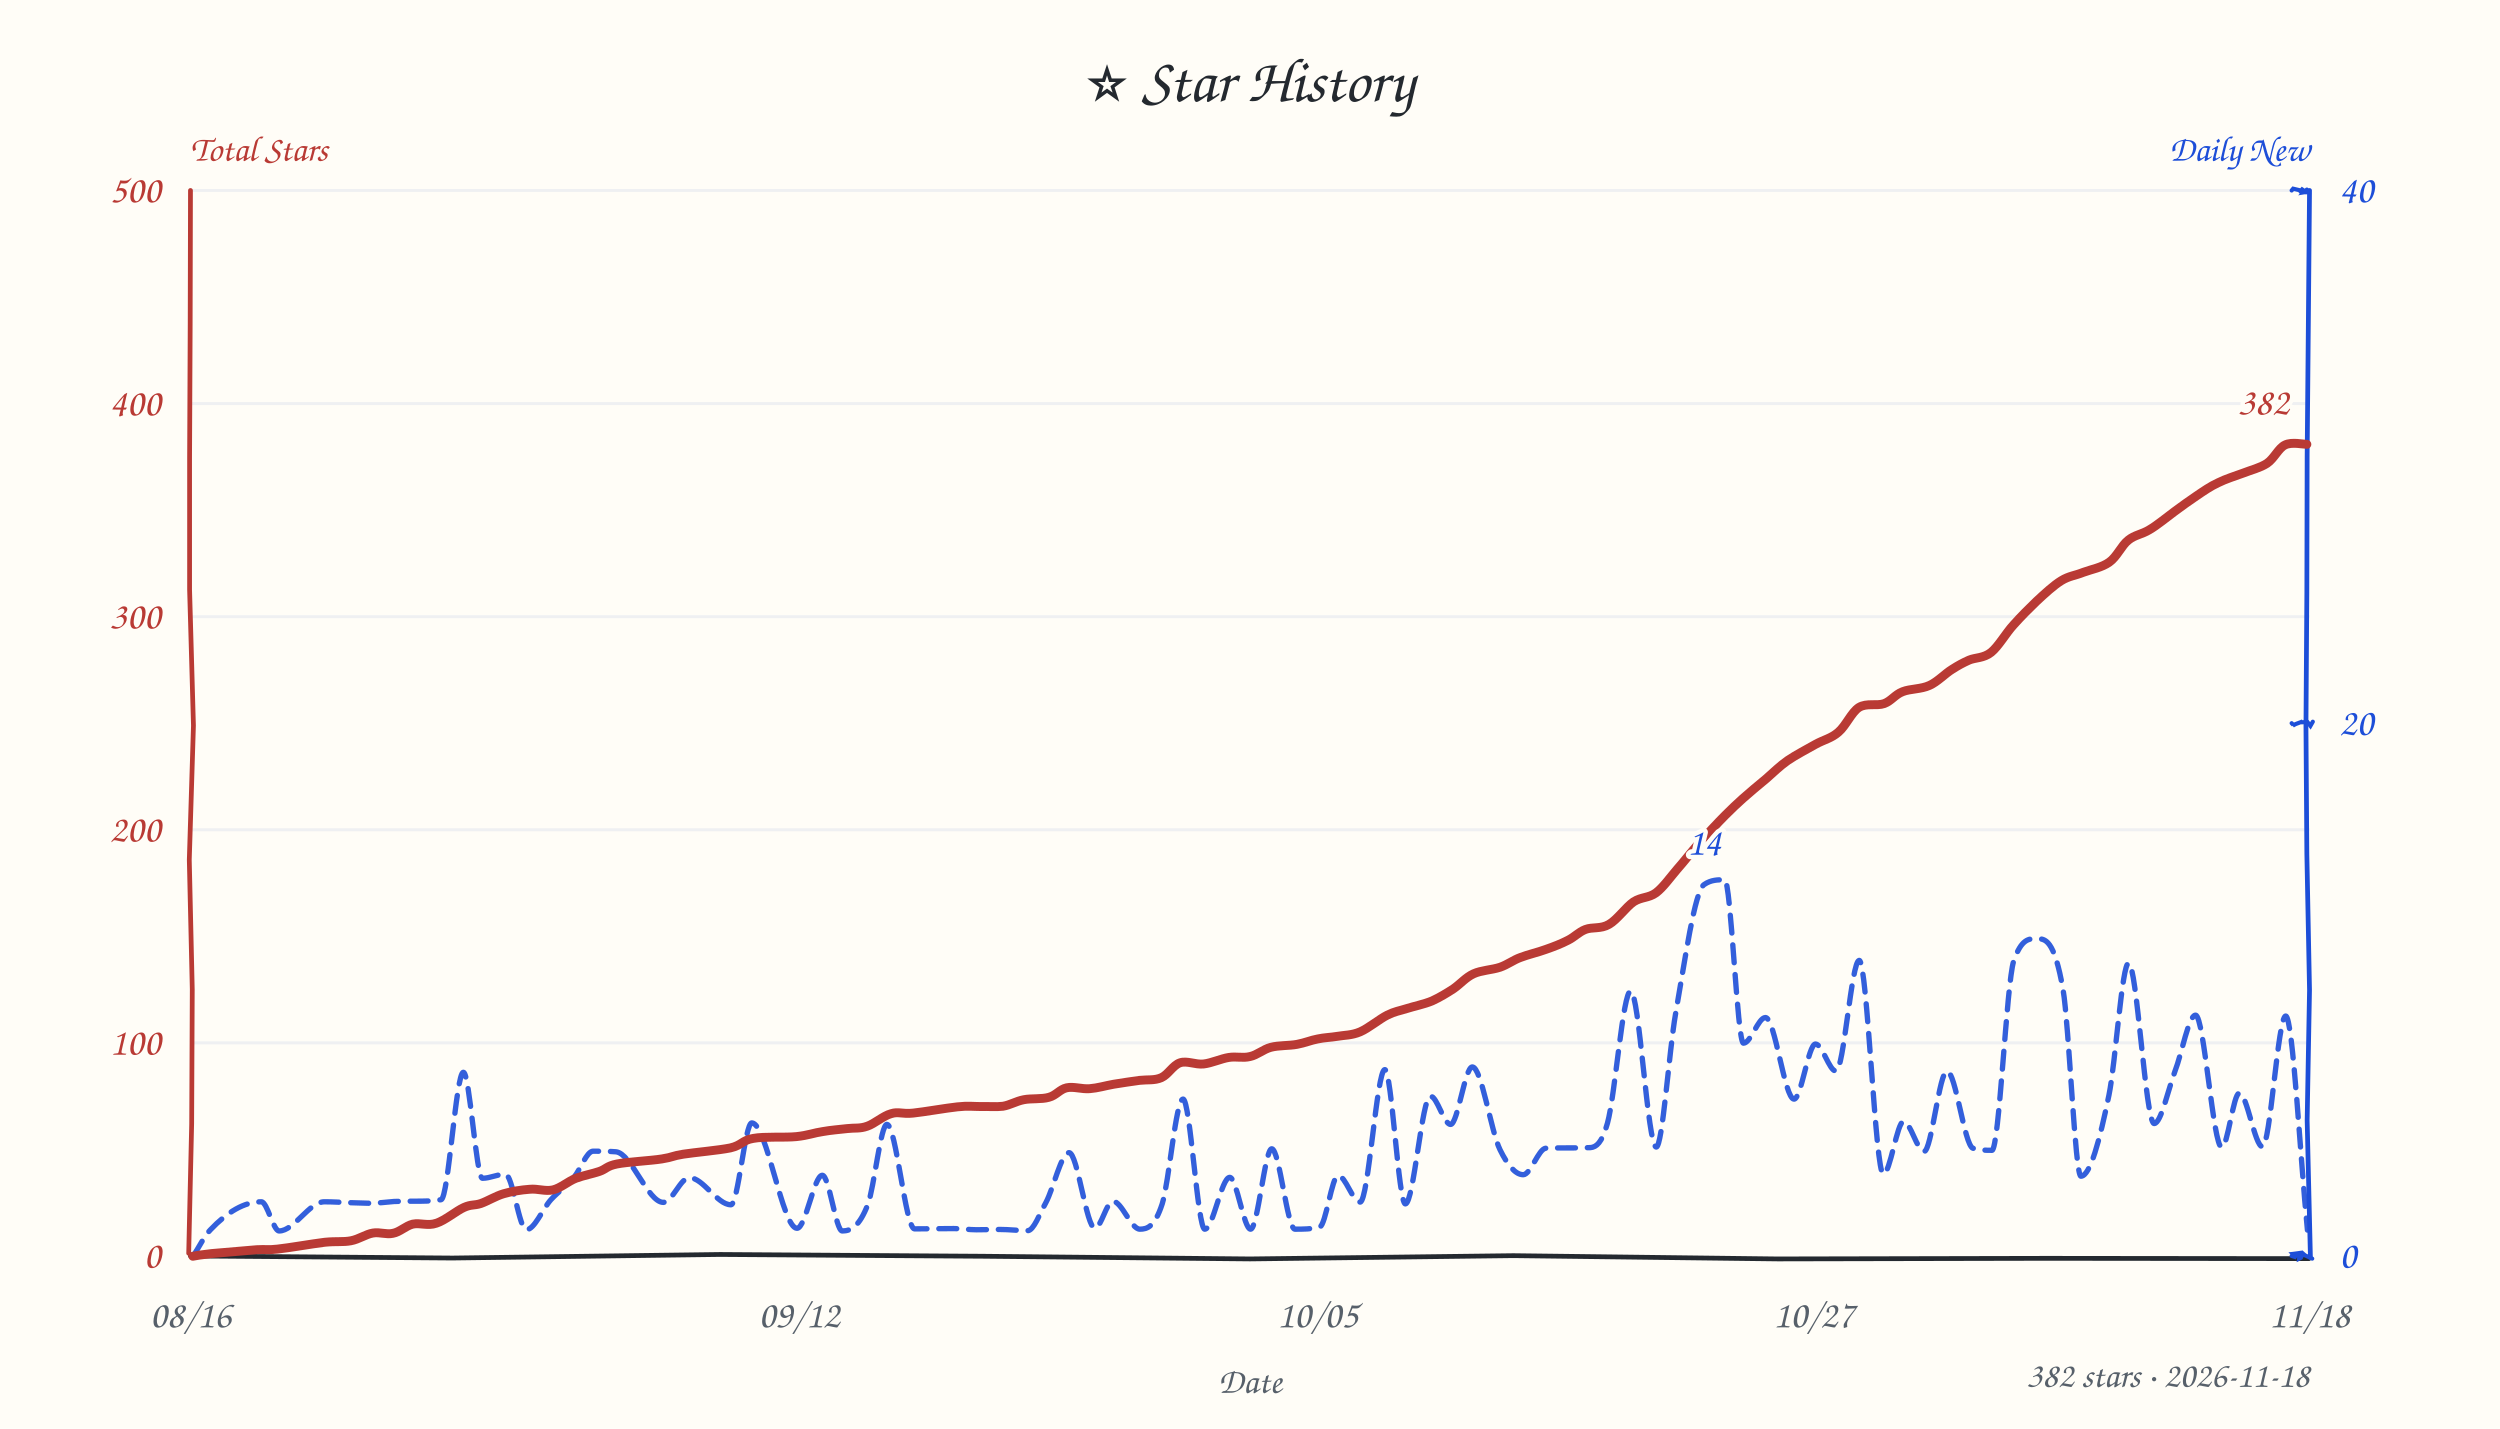
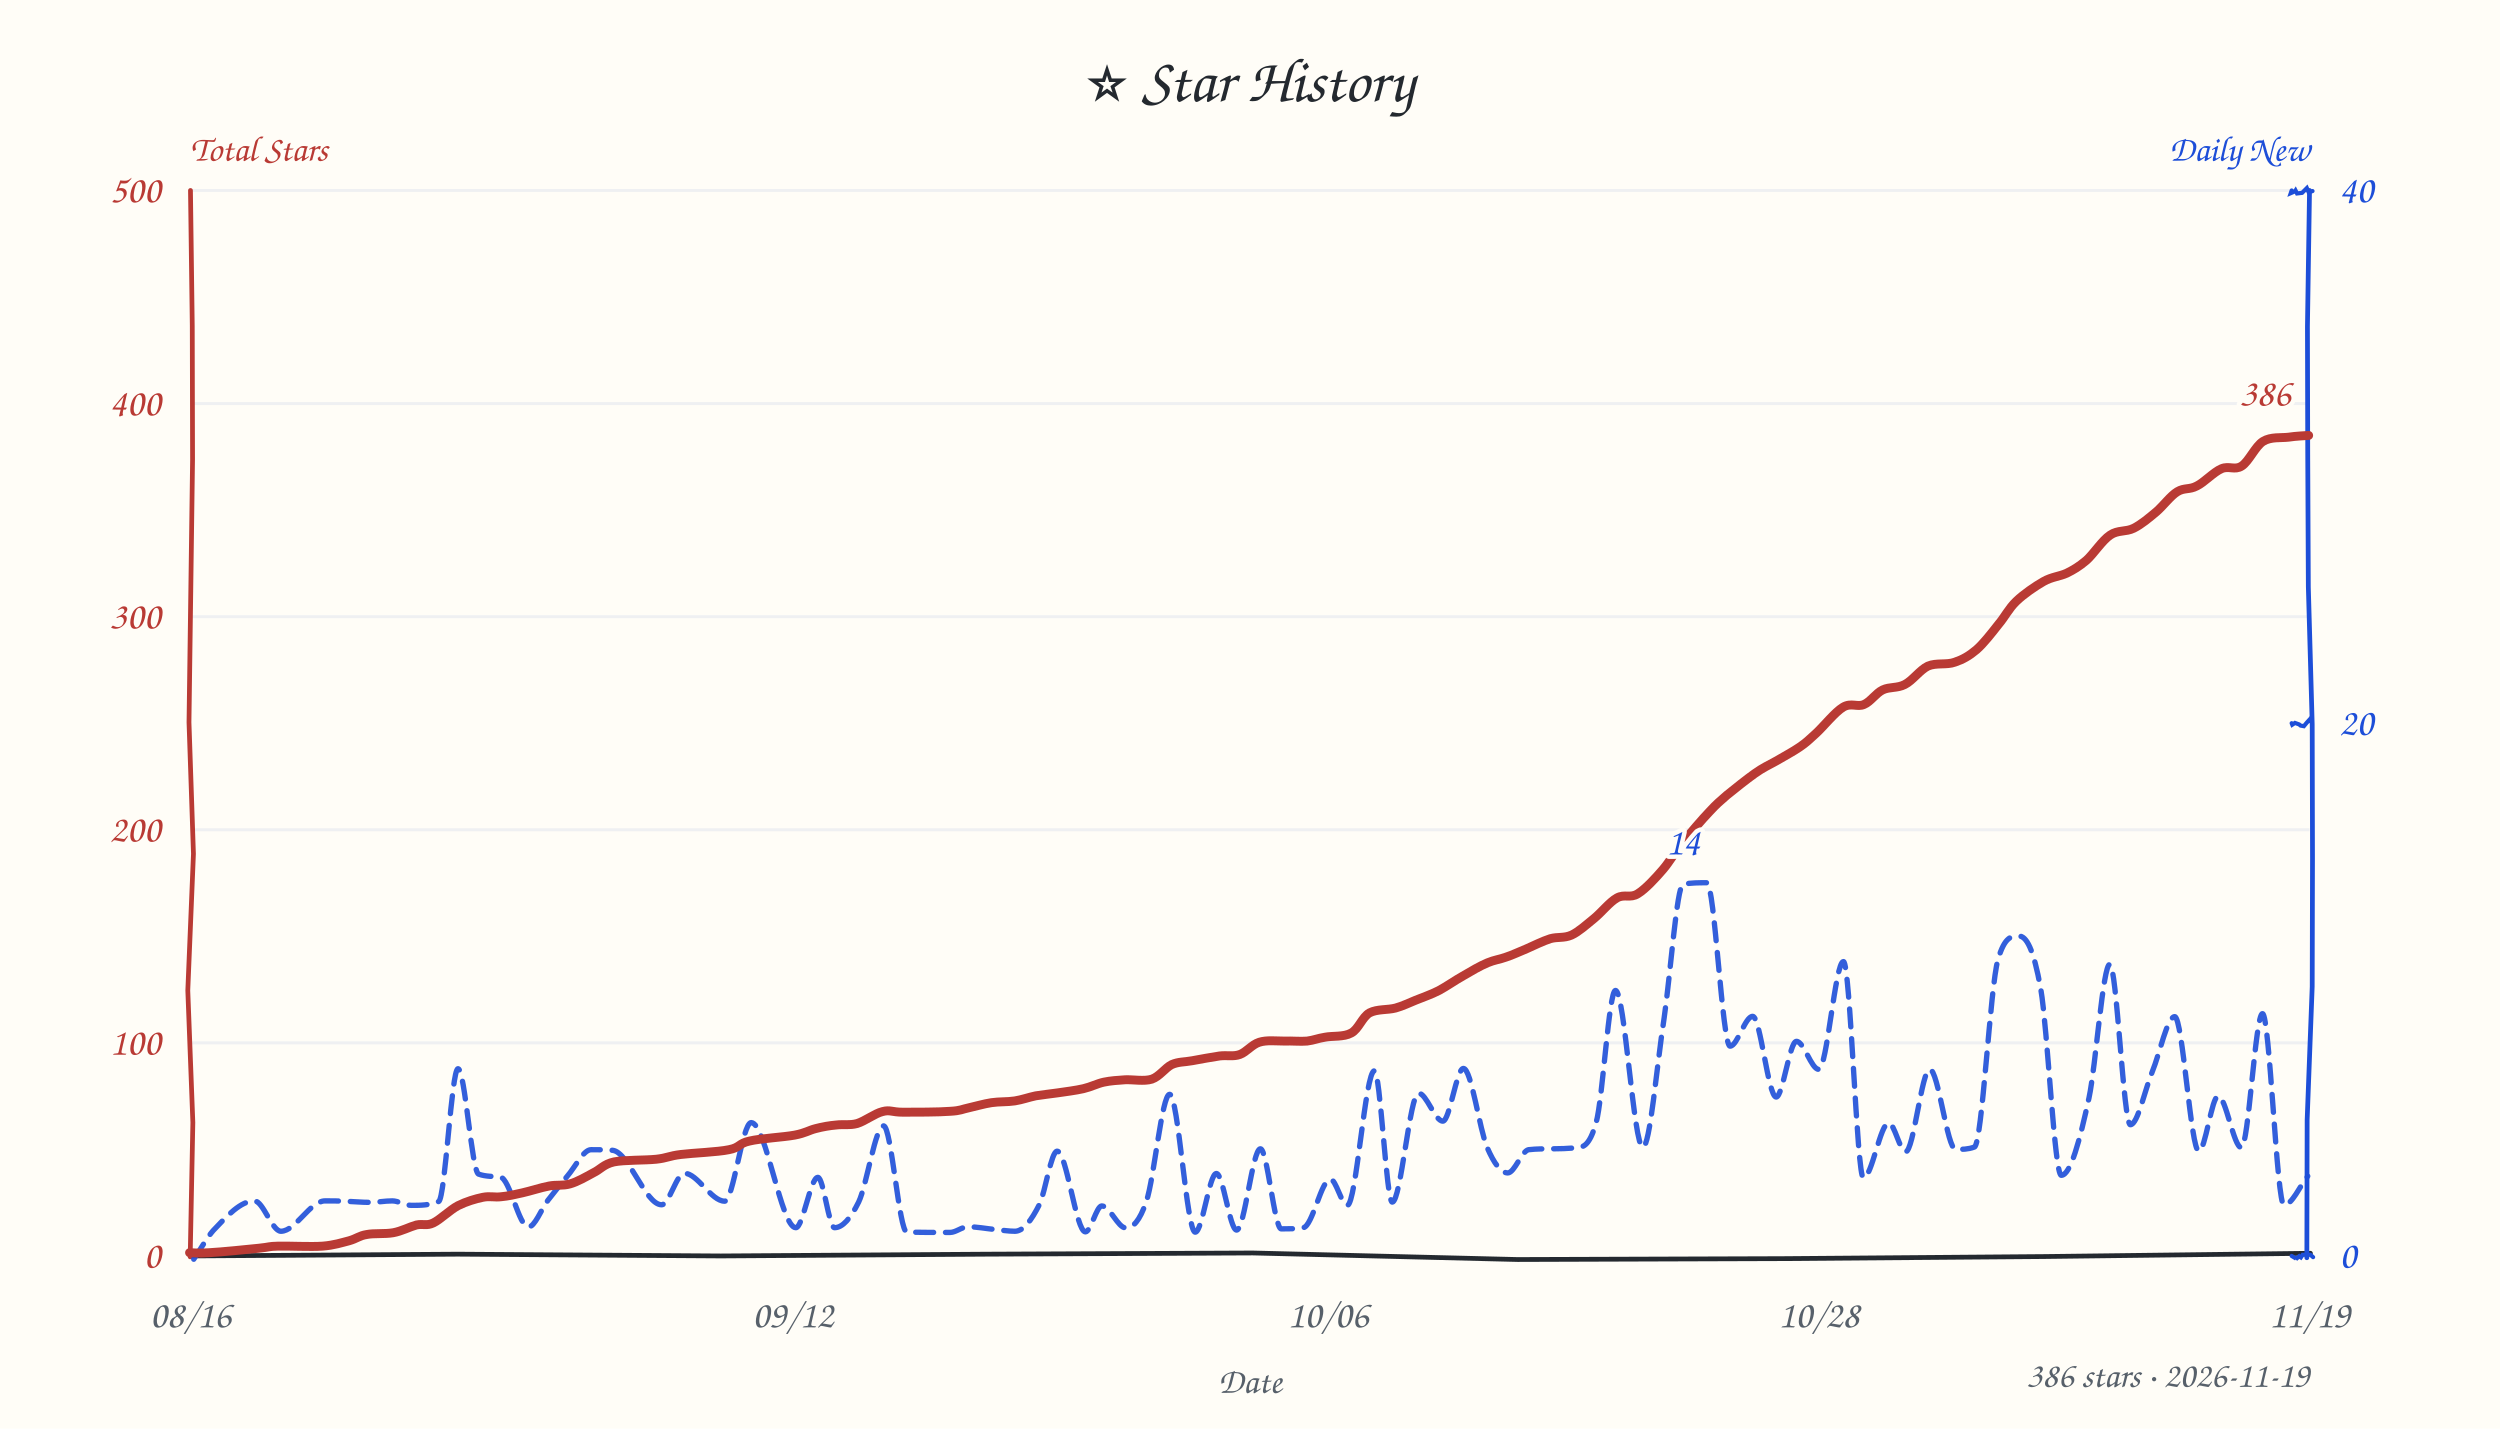
<svg xmlns="http://www.w3.org/2000/svg" width="840" height="480" viewBox="0 0 840 480" fill="#24292f">
  <style>text{font-family:"Comic Sans MS","Comic Sans","Chalkboard SE","Marker Felt","Segoe Print",cursive}</style>
  <rect width="100%" height="100%" fill="#fffdf7" />
  <text x="420" y="34" text-anchor="middle" font-size="21">⭐ Star History</text>
  <text x="64" y="54" font-size="12" font-weight="600" fill="#b93a34">Total Stars</text>
  <text x="776" y="54" text-anchor="end" font-size="12" font-weight="600" fill="#1d4ed8">Daily New</text>
  <line x1="64" y1="350.4" x2="776" y2="350.4" stroke="#e8ebf0" stroke-width="1" opacity="0.7" />
  <line x1="64" y1="278.8" x2="776" y2="278.8" stroke="#e8ebf0" stroke-width="1" opacity="0.7" />
  <line x1="64" y1="207.2" x2="776" y2="207.2" stroke="#e8ebf0" stroke-width="1" opacity="0.7" />
  <line x1="64" y1="135.6" x2="776" y2="135.6" stroke="#e8ebf0" stroke-width="1" opacity="0.7" />
  <line x1="64" y1="64.0" x2="776" y2="64.0" stroke="#e8ebf0" stroke-width="1" opacity="0.7" />
-   <path d="M 64 422 L 152.0 422.7 L 241.9 421.5 L 330.2 422.1 L 420.0 423.0 L 508.5 421.9 L 597.3 423.0 L 687.9 422.8 L 775.8 422.9" stroke="#24292f" stroke-width="1.6" fill="none" stroke-linecap="round" />
-   <path d="M 64 64 L 63.9 108.9 L 63.7 153.9 L 63.7 198.1 L 65.0 243.8 L 63.6 288.9 L 64.6 332.4 L 64.4 377.6 L 63.4 421.1" stroke="#b93a34" stroke-width="1.6" fill="none" stroke-linecap="round" data-axis="total" />
-   <path d="M 776 64 L 775.6 109.4 L 775.2 153.2 L 775.1 199.2 L 774.8 244.0 L 775.1 286.9 L 776.0 332.7 L 775.2 376.4 L 776.3 422.5" stroke="#1d4ed8" stroke-width="1.6" fill="none" stroke-linecap="round" data-axis="daily" />
-   <path d="M 770 422 L 771.6 422.5 L 770.4 421.3 L 772.7 421.0 L 772.5 422.9 L 773.1 422.6 L 773.8 421.2 L 774.5 421.8 L 776.9 422.9" stroke="#1d4ed8" stroke-width="1.4" fill="none" stroke-linecap="round" />
-   <path d="M 770 243 L 770.6 243.6 L 770.4 243.8 L 771.3 243.3 L 773.7 242.4 L 773.2 242.7 L 775.3 242.6 L 776.3 243.9 L 777.1 242.5" stroke="#1d4ed8" stroke-width="1.4" fill="none" stroke-linecap="round" />
-   <path d="M 770 64 L 770.5 63.4 L 772.6 63.9 L 773.2 64.6 L 774.1 64.6 L 773.0 63.3 L 774.8 64.5 L 774.2 64.6 L 775.1 63.7" stroke="#1d4ed8" stroke-width="1.4" fill="none" stroke-linecap="round" />
+   <path d="M 64 422 L 153.8 421.4 L 242.2 422.0 L 331.8 421.4 L 420.9 421.0 L 509.9 423.2 L 598.9 422.9 L 686.7 422.2 L 776.3 421.1" stroke="#24292f" stroke-width="1.6" fill="none" stroke-linecap="round" />
+   <path d="M 64 64 L 64.6 109.5 L 64.7 154.4 L 64.1 198.8 L 63.5 242.7 L 65.0 286.9 L 63.1 332.8 L 64.8 377.2 L 63.9 422.3" stroke="#b93a34" stroke-width="1.6" fill="none" stroke-linecap="round" data-axis="total" />
+   <path d="M 776 64 L 775.3 109.7 L 775.4 153.2 L 775.6 197.2 L 776.9 243.3 L 777.0 288.4 L 776.9 331.5 L 775.2 376.3 L 775.1 422.6" stroke="#1d4ed8" stroke-width="1.6" fill="none" stroke-linecap="round" data-axis="daily" />
+   <path d="M 770 422 L 771.5 422.9 L 771.4 423.1 L 773.0 421.7 L 772.5 422.1 L 773.1 422.5 L 773.7 421.6 L 776.3 421.6 L 777.2 422.4" stroke="#1d4ed8" stroke-width="1.4" fill="none" stroke-linecap="round" />
+   <path d="M 770 243 L 770.2 243.5 L 771.1 242.9 L 772.5 243.4 L 773.0 243.8 L 774.1 244.0 L 775.0 242.9 L 775.9 241.9 L 775.9 242.3" stroke="#1d4ed8" stroke-width="1.4" fill="none" stroke-linecap="round" />
+   <path d="M 770 64 L 769.7 64.9 L 771.1 64.3 L 771.3 64.0 L 771.8 65.0 L 773.5 64.8 L 775.1 63.2 L 775.7 64.6 L 777.0 64.2" stroke="#1d4ed8" stroke-width="1.4" fill="none" stroke-linecap="round" />
  <text x="54" y="426.0" text-anchor="end" font-size="13" fill="#b93a34" data-axis="total">0</text>
  <text x="54" y="354.4" text-anchor="end" font-size="13" fill="#b93a34" data-axis="total">100</text>
  <text x="54" y="282.8" text-anchor="end" font-size="13" fill="#b93a34" data-axis="total">200</text>
  <text x="54" y="211.2" text-anchor="end" font-size="13" fill="#b93a34" data-axis="total">300</text>
  <text x="54" y="139.6" text-anchor="end" font-size="13" fill="#b93a34" data-axis="total">400</text>
  <text x="54" y="68.0" text-anchor="end" font-size="13" fill="#b93a34" data-axis="total">500</text>
  <text x="786" y="426.0" text-anchor="start" font-size="13" fill="#1d4ed8" data-axis="daily">0</text>
  <text x="786" y="247.0" text-anchor="start" font-size="13" fill="#1d4ed8" data-axis="daily">20</text>
  <text x="786" y="68.0" text-anchor="start" font-size="13" fill="#1d4ed8" data-axis="daily">40</text>
  <text x="64.0" y="446" text-anchor="middle" font-size="13" fill="#57606a">08/16</text>
-   <text x="268.5" y="446" text-anchor="middle" font-size="13" fill="#57606a">09/12</text>
-   <text x="442.7" y="446" text-anchor="middle" font-size="13" fill="#57606a">10/05</text>
-   <text x="609.4" y="446" text-anchor="middle" font-size="13" fill="#57606a">10/27</text>
-   <text x="776.0" y="446" text-anchor="middle" font-size="13" fill="#57606a">11/18</text>
+   <text x="266.4" y="446" text-anchor="middle" font-size="13" fill="#57606a">09/12</text>
+   <text x="446.2" y="446" text-anchor="middle" font-size="13" fill="#57606a">10/06</text>
+   <text x="611.1" y="446" text-anchor="middle" font-size="13" fill="#57606a">10/28</text>
+   <text x="776.0" y="446" text-anchor="middle" font-size="13" fill="#57606a">11/19</text>
  <text x="420" y="468" font-size="12" fill="#57606a" text-anchor="middle">Date</text>
-   <path d="M 64.8 422.2 C 66.8 419.2, 68.7 415.2, 70.7 413.2 C 76.4 407.2, 82.1 403.8, 87.8 403.8 C 89.8 403.8, 91.8 413.6, 93.8 413.6 C 98.8 413.6, 103.9 403.8, 109.0 403.8 C 111.9 403.8, 114.7 404.0, 117.6 404.1 C 119.8 404.1, 122.0 404.3, 124.2 404.3 C 127.0 404.3, 129.7 403.9, 132.4 403.7 C 134.7 403.6, 136.9 403.6, 139.2 403.6 C 142.2 403.6, 145.2 403.6, 148.2 403.1 C 150.7 402.7, 153.2 360.3, 155.7 360.3 C 157.8 360.3, 160.0 395.9, 162.1 395.9 C 164.7 395.9, 167.3 394.5, 169.8 394.5 C 172.2 394.5, 174.5 413.2, 176.8 413.2 C 179.6 413.2, 182.3 406.2, 185.1 403.1 C 187.7 400.3, 190.3 398.6, 192.9 395.5 C 195.0 393.0, 197.1 386.8, 199.3 386.8 C 201.8 386.8, 204.3 386.8, 206.9 387.0 C 212.2 387.4, 217.6 404.0, 222.9 404.0 C 225.8 404.0, 228.7 395.7, 231.6 395.7 C 236.3 395.7, 240.9 404.8, 245.6 404.8 C 248.0 404.8, 250.3 377.3, 252.6 377.3 C 257.7 377.3, 262.8 412.7, 267.8 412.7 C 270.7 412.7, 273.5 394.9, 276.3 394.9 C 278.6 394.9, 280.8 413.6, 283.0 413.6 C 285.9 413.6, 288.7 412.2, 291.6 404.7 C 293.7 399.1, 295.9 377.8, 298.0 377.8 C 301.1 377.8, 304.2 412.9, 307.3 412.9 C 311.7 412.9, 316.1 412.8, 320.5 412.8 C 323.1 412.8, 325.6 413.2, 328.1 413.2 C 330.7 413.2, 333.4 413.1, 336.0 413.1 C 339.1 413.1, 342.2 413.5, 345.3 413.5 C 347.3 413.5, 349.3 407.9, 351.4 404.1 C 354.0 399.3, 356.6 387.3, 359.2 387.3 C 362.1 387.3, 365.0 412.7, 367.9 412.7 C 369.9 412.7, 371.9 403.6, 373.9 403.6 C 376.9 403.6, 380.0 413.0, 383.0 413.0 C 385.5 413.0, 388.0 412.2, 390.5 404.5 C 392.8 397.3, 395.1 369.3, 397.5 369.3 C 399.9 369.3, 402.4 413.0, 404.8 413.0 C 407.6 413.0, 410.4 395.6, 413.2 395.6 C 415.5 395.6, 417.9 413.0, 420.2 413.0 C 422.6 413.0, 425.0 386.0, 427.3 386.0 C 429.9 386.0, 432.5 413.0, 435.1 413.0 C 437.9 413.0, 440.6 413.0, 443.4 412.3 C 445.5 411.8, 447.5 395.0, 449.6 395.0 C 452.1 395.0, 454.5 403.9, 457.0 403.9 C 459.8 403.9, 462.6 359.4, 465.3 359.4 C 467.6 359.4, 469.9 404.5, 472.2 404.5 C 475.0 404.5, 477.8 368.3, 480.6 368.3 C 482.9 368.3, 485.1 377.8, 487.4 377.8 C 489.8 377.8, 492.2 358.5, 494.7 358.5 C 497.8 358.5, 500.9 380.0, 504.0 386.3 C 506.6 391.6, 509.2 394.7, 511.8 394.7 C 514.3 394.7, 516.9 386.0, 519.4 385.8 C 521.5 385.7, 523.5 385.7, 525.6 385.7 C 528.5 385.7, 531.4 385.7, 534.4 385.6 C 536.3 385.4, 538.2 384.2, 540.1 377.4 C 542.7 368.1, 545.3 333.0, 547.9 333.0 C 550.8 333.0, 553.6 385.4, 556.5 385.4 C 558.6 385.4, 560.8 353.1, 563.0 340.6 C 566.2 322.5, 569.4 299.3, 572.6 297.2 C 574.9 295.6, 577.2 295.6, 579.5 295.6 C 581.6 295.6, 583.7 350.5, 585.8 350.5 C 588.3 350.5, 590.7 341.9, 593.2 341.9 C 596.4 341.9, 599.6 369.3, 602.8 369.3 C 605.2 369.3, 607.6 350.8, 610.0 350.8 C 612.3 350.8, 614.6 359.9, 616.9 359.9 C 619.5 359.9, 622.1 322.7, 624.7 322.7 C 627.4 322.7, 630.1 394.5, 632.8 394.5 C 635.1 394.5, 637.4 376.8, 639.6 376.8 C 641.9 376.8, 644.2 386.9, 646.5 386.9 C 649.0 386.9, 651.6 359.9, 654.2 359.9 C 657.1 359.9, 660.0 384.8, 662.9 385.8 C 665.0 386.5, 667.2 386.5, 669.3 386.5 C 671.7 386.5, 674.2 330.2, 676.6 322.9 C 679.2 315.4, 681.7 315.4, 684.2 315.4 C 687.2 315.4, 690.2 315.4, 693.2 332.6 C 695.2 344.2, 697.2 395.2, 699.2 395.2 C 702.3 395.2, 705.5 383.1, 708.6 368.0 C 710.8 357.4, 713.0 323.6, 715.2 323.6 C 718.0 323.6, 720.9 377.5, 723.8 377.5 C 726.1 377.5, 728.5 366.1, 730.8 359.9 C 733.1 354.0, 735.4 341.1, 737.7 341.1 C 740.6 341.1, 743.6 385.5, 746.5 385.5 C 748.5 385.5, 750.4 367.3, 752.4 367.3 C 755.0 367.3, 757.6 385.3, 760.2 385.3 C 762.8 385.3, 765.4 341.4, 768.0 341.4 C 770.4 341.4, 772.9 389.4, 775.3 413.3" fill="none" stroke="#1d4ed8" stroke-width="1.8" stroke-dasharray="6 4" stroke-linecap="round" stroke-linejoin="round" opacity="0.9" />
-   <path d="M 64.8 422.1 C 65.8 421.9, 67.5 421.6, 71.1 421.2 C 74.7 420.9, 82.6 420.2, 86.3 419.9 C 90.0 419.7, 89.4 420.1, 93.2 419.7 C 97.0 419.3, 105.0 417.9, 109.1 417.4 C 113.2 417.0, 115.2 417.4, 117.9 416.9 C 120.6 416.4, 122.9 414.7, 125.3 414.3 C 127.6 413.9, 129.8 414.9, 132.0 414.4 C 134.3 414.0, 136.3 411.9, 138.7 411.3 C 141.2 410.8, 143.8 412.0, 146.6 411.0 C 149.5 410.1, 153.4 406.8, 155.9 405.7 C 158.4 404.6, 159.3 405.1, 161.5 404.4 C 163.8 403.6, 166.5 401.9, 169.2 401.1 C 171.9 400.3, 175.2 399.8, 177.9 399.6 C 180.7 399.3, 183.2 400.4, 185.8 399.8 C 188.4 399.2, 190.9 396.9, 193.5 395.9 C 196.2 394.9, 199.1 394.4, 201.4 393.6 C 203.7 392.8, 203.8 391.8, 207.3 391.1 C 210.8 390.4, 218.7 390.0, 222.4 389.4 C 226.2 388.8, 225.8 388.4, 229.6 387.8 C 233.5 387.2, 241.5 386.5, 245.4 385.7 C 249.3 384.8, 249.4 383.1, 253.1 382.5 C 256.8 381.8, 263.7 382.3, 267.6 381.9 C 271.5 381.5, 273.6 380.6, 276.5 380.2 C 279.3 379.7, 282.2 379.5, 284.7 379.2 C 287.2 378.9, 288.9 379.3, 291.4 378.4 C 293.8 377.6, 296.8 374.9, 299.4 374.2 C 301.9 373.4, 303.1 374.4, 306.8 374.0 C 310.6 373.6, 317.9 372.3, 321.7 371.9 C 325.4 371.5, 327.0 371.8, 329.5 371.8 C 332.1 371.7, 334.5 372.0, 337.0 371.7 C 339.4 371.3, 341.4 370.0, 344.0 369.5 C 346.5 369.0, 350.0 369.4, 352.4 368.7 C 354.8 368.1, 356.1 366.0, 358.4 365.5 C 360.7 365.0, 363.5 366.0, 366.1 365.8 C 368.8 365.6, 371.4 364.8, 374.2 364.3 C 377.0 363.8, 380.3 363.4, 382.9 363.0 C 385.6 362.7, 387.9 363.1, 390.2 362.1 C 392.5 361.1, 394.1 357.9, 396.5 357.1 C 398.8 356.3, 401.7 357.8, 404.4 357.5 C 407.1 357.2, 410.3 355.7, 412.9 355.3 C 415.5 354.9, 417.6 355.6, 420.0 355.0 C 422.4 354.5, 424.4 352.6, 427.0 351.9 C 429.7 351.2, 433.2 351.4, 435.8 350.9 C 438.5 350.4, 440.5 349.5, 442.7 349.1 C 445.0 348.6, 447.0 348.6, 449.4 348.2 C 451.7 347.8, 454.2 347.9, 457.0 346.7 C 459.8 345.5, 463.5 342.4, 466.1 341.1 C 468.7 339.8, 470.1 339.7, 472.6 338.9 C 475.1 338.1, 478.6 337.4, 481.2 336.3 C 483.8 335.1, 486.1 333.7, 488.4 332.2 C 490.7 330.6, 492.5 328.4, 495.1 327.2 C 497.7 326.0, 501.3 325.9, 504.0 325.0 C 506.6 324.1, 508.4 322.6, 510.9 321.7 C 513.5 320.7, 516.7 320.0, 519.4 319.0 C 522.0 318.1, 524.6 317.1, 526.9 315.9 C 529.1 314.8, 530.4 313.2, 532.7 312.3 C 535.0 311.4, 537.9 312.2, 540.6 310.6 C 543.3 309.1, 546.3 304.8, 548.9 303.0 C 551.6 301.3, 553.9 301.8, 556.4 300.0 C 558.8 298.2, 561.1 294.9, 563.5 292.1 C 565.9 289.4, 568.0 286.6, 570.7 283.5 C 573.4 280.5, 577.2 276.4, 579.7 273.9 C 582.2 271.4, 583.3 270.4, 585.6 268.3 C 587.9 266.3, 590.9 263.7, 593.5 261.6 C 596.0 259.4, 598.0 257.4, 600.7 255.5 C 603.5 253.6, 607.2 251.7, 610.0 250.1 C 612.9 248.5, 615.3 248.1, 617.7 246.0 C 620.2 243.9, 622.1 239.3, 624.6 237.7 C 627.2 236.1, 630.6 237.3, 633.1 236.4 C 635.5 235.5, 636.7 233.4, 639.3 232.4 C 641.8 231.4, 645.5 231.6, 648.3 230.3 C 651.0 229.1, 653.6 226.3, 655.9 224.9 C 658.1 223.5, 659.4 222.8, 661.6 221.8 C 663.7 220.9, 666.5 221.2, 669.0 219.2 C 671.5 217.2, 674.0 212.7, 676.6 209.9 C 679.2 207.0, 681.7 204.5, 684.3 202.0 C 687.0 199.5, 690.0 196.7, 692.6 195.1 C 695.2 193.5, 697.3 193.4, 700.0 192.3 C 702.7 191.3, 706.2 190.7, 708.7 188.9 C 711.3 187.1, 712.8 183.3, 715.1 181.5 C 717.3 179.7, 719.6 179.6, 722.2 178.0 C 724.8 176.5, 728.0 173.8, 730.6 171.9 C 733.2 170.0, 735.5 168.3, 737.9 166.7 C 740.4 165.0, 742.7 163.4, 745.3 162.2 C 747.9 160.9, 750.9 160.0, 753.6 159.0 C 756.4 157.9, 759.4 157.2, 761.7 155.7 C 764.1 154.1, 765.6 150.5, 767.8 149.5 C 770.0 148.4, 773.9 149.3, 775.1 149.3" fill="none" stroke="#b93a34" stroke-width="3" stroke-linecap="round" />
-   <text x="769.1" y="139.3" text-anchor="end" font-size="13" font-weight="600" fill="#b93a34" stroke="#fffdf7" stroke-width="3" paint-order="stroke" stroke-linejoin="round" data-peak="total">382</text>
-   <text x="572.6" y="287.2" text-anchor="middle" font-size="13" font-weight="600" fill="#1d4ed8" stroke="#fffdf7" stroke-width="3" paint-order="stroke" stroke-linejoin="round" data-peak="daily">14</text>
-   <text x="776" y="466" text-anchor="end" font-size="12" fill="#57606a">382 stars · 2026-11-18</text>
+   <path d="M 65.1 423.1 C 67.3 419.9, 69.5 415.9, 71.6 413.5 C 76.3 408.5, 80.9 403.5, 85.5 403.5 C 88.4 403.5, 91.4 413.7, 94.4 413.7 C 99.3 413.7, 104.2 403.5, 109.2 403.5 C 111.4 403.5, 113.6 403.5, 115.8 403.6 C 118.6 403.7, 121.5 404.0, 124.4 404.0 C 126.8 404.0, 129.3 403.5, 131.8 403.5 C 133.9 403.5, 136.1 405.0, 138.2 405.0 C 141.3 405.0, 144.3 405.0, 147.4 403.7 C 149.6 402.7, 151.7 359.1, 153.9 359.1 C 156.2 359.1, 158.5 393.7, 160.8 394.5 C 163.3 395.4, 165.7 395.2, 168.1 395.5 C 171.3 395.9, 174.4 412.3, 177.5 412.3 C 179.7 412.3, 181.9 406.2, 184.1 403.3 C 186.3 400.5, 188.4 397.8, 190.6 395.2 C 193.3 392.1, 196.0 386.3, 198.6 386.3 C 201.0 386.3, 203.4 386.3, 205.8 386.5 C 211.3 387.0, 216.8 404.8, 222.3 404.8 C 224.8 404.8, 227.4 394.2, 229.9 394.2 C 234.4 394.2, 238.9 403.6, 243.5 403.6 C 246.4 403.6, 249.4 377.2, 252.4 377.2 C 257.4 377.2, 262.4 412.5, 267.4 412.5 C 269.8 412.5, 272.3 395.6, 274.8 395.6 C 276.7 395.6, 278.5 412.5, 280.4 412.5 C 283.1 412.5, 285.8 409.4, 288.5 403.9 C 291.3 398.1, 294.1 378.3, 296.9 378.3 C 299.5 378.3, 302.1 414.0, 304.7 414.0 C 309.6 414.1, 314.4 414.1, 319.2 414.1 C 321.2 414.1, 323.2 412.2, 325.2 412.2 C 328.2 412.2, 331.2 412.8, 334.2 413.1 C 336.5 413.3, 338.8 413.7, 341.0 413.7 C 343.8 413.7, 346.5 410.2, 349.3 404.6 C 351.2 400.5, 353.2 386.8, 355.2 386.8 C 358.4 386.8, 361.5 413.9, 364.7 413.9 C 366.5 413.9, 368.4 405.2, 370.2 405.2 C 372.9 405.2, 375.6 412.6, 378.3 412.6 C 380.6 412.6, 382.9 410.4, 385.2 403.6 C 387.8 395.9, 390.4 367.7, 393.0 367.7 C 395.9 367.7, 398.7 414.0, 401.6 414.0 C 404.0 414.0, 406.3 394.3, 408.7 394.3 C 411.0 394.3, 413.2 413.3, 415.5 413.3 C 418.2 413.3, 420.8 386.0, 423.5 386.0 C 425.8 386.0, 428.2 412.9, 430.5 412.9 C 433.0 412.9, 435.5 412.9, 437.9 412.5 C 441.0 412.1, 444.0 396.2, 447.0 396.2 C 448.9 396.2, 450.8 405.0, 452.7 405.0 C 455.7 405.0, 458.7 359.8, 461.8 359.8 C 463.8 359.8, 465.8 403.9, 467.8 403.9 C 470.7 403.9, 473.7 367.3, 476.6 367.3 C 479.3 367.3, 482.1 376.7, 484.8 376.7 C 487.1 376.7, 489.4 359.0, 491.7 359.0 C 494.4 359.0, 497.1 379.6, 499.7 385.6 C 502.0 390.9, 504.3 394.1, 506.6 394.1 C 508.9 394.1, 511.3 386.7, 513.6 386.3 C 516.3 386.0, 519.0 386.0, 521.8 386.0 C 524.2 386.0, 526.7 385.9, 529.2 385.7 C 531.6 385.5, 533.9 385.7, 536.3 377.2 C 538.5 369.5, 540.6 332.8, 542.8 332.8 C 545.9 332.8, 548.9 385.5, 552.0 385.5 C 554.4 385.5, 556.7 357.8, 559.1 342.4 C 561.2 328.2, 563.4 297.6, 565.5 297.1 C 568.2 296.6, 570.9 296.6, 573.5 296.6 C 576.1 296.6, 578.7 351.5, 581.3 351.5 C 583.8 351.5, 586.3 341.5, 588.9 341.5 C 591.5 341.5, 594.1 368.6, 596.8 368.6 C 599.0 368.6, 601.3 349.9, 603.6 349.9 C 606.1 349.9, 608.6 359.3, 611.1 359.3 C 613.9 359.3, 616.6 323.1, 619.4 323.1 C 621.7 323.1, 623.9 395.8, 626.1 395.8 C 628.9 395.8, 631.8 377.3, 634.6 377.3 C 636.5 377.3, 638.4 387.0, 640.3 387.0 C 643.0 387.0, 645.7 359.3, 648.4 359.3 C 651.3 359.3, 654.2 386.2, 657.1 386.2 C 659.2 386.2, 661.3 386.2, 663.4 385.4 C 666.0 384.5, 668.7 331.4, 671.3 322.5 C 673.6 314.5, 676.0 314.5, 678.3 314.5 C 680.8 314.5, 683.2 318.4, 685.7 332.3 C 688.0 345.6, 690.3 394.9, 692.6 394.9 C 695.7 394.9, 698.8 383.2, 701.9 368.9 C 704.2 358.1, 706.6 324.0, 708.9 324.0 C 711.2 324.0, 713.5 377.9, 715.8 377.9 C 718.3 377.9, 720.7 366.0, 723.2 360.0 C 725.7 353.9, 728.2 341.6, 730.7 341.6 C 733.4 341.6, 736.1 386.8, 738.8 386.8 C 741.0 386.8, 743.1 368.3, 745.3 368.3 C 747.9 368.3, 750.5 385.6, 753.1 385.6 C 755.5 385.6, 757.8 340.6, 760.2 340.6 C 762.6 340.6, 765.0 404.9, 767.4 404.9 C 770.1 404.9, 772.8 398.4, 775.4 395.2" fill="none" stroke="#1d4ed8" stroke-width="1.8" stroke-dasharray="6 4" stroke-linecap="round" stroke-linejoin="round" opacity="0.9" />
+   <path d="M 63.7 420.9 C 64.8 420.9, 66.5 421.2, 70.4 420.9 C 74.3 420.7, 83.2 419.8, 87.0 419.4 C 90.9 419.0, 89.9 418.8, 93.4 418.7 C 97.0 418.6, 104.4 419.0, 108.4 418.7 C 112.3 418.4, 114.9 417.5, 117.3 416.9 C 119.8 416.2, 120.7 415.2, 123.2 414.8 C 125.7 414.3, 129.3 414.7, 132.1 414.2 C 134.9 413.7, 137.7 412.2, 139.9 411.6 C 142.2 411.1, 143.3 412.0, 145.6 410.9 C 147.9 409.8, 151.1 406.6, 153.9 405.1 C 156.7 403.7, 159.8 402.8, 162.2 402.3 C 164.7 401.8, 166.2 402.4, 168.4 402.1 C 170.7 401.9, 172.9 401.4, 175.5 400.8 C 178.2 400.2, 181.8 399.0, 184.5 398.5 C 187.1 398.0, 189.0 398.5, 191.5 397.8 C 194.0 397.1, 196.9 395.4, 199.3 394.1 C 201.8 392.9, 202.8 391.2, 206.3 390.4 C 209.8 389.7, 216.7 389.9, 220.5 389.5 C 224.2 389.1, 224.7 388.4, 228.8 387.9 C 232.8 387.4, 241.1 387.1, 244.9 386.3 C 248.7 385.6, 248.1 384.2, 251.8 383.4 C 255.5 382.5, 263.3 382.1, 267.0 381.4 C 270.7 380.7, 271.7 379.8, 274.1 379.2 C 276.4 378.6, 278.7 378.2, 281.0 378.0 C 283.3 377.7, 285.4 378.2, 288.0 377.5 C 290.6 376.7, 294.0 374.1, 296.5 373.5 C 299.1 372.8, 299.6 373.7, 303.4 373.7 C 307.2 373.7, 315.6 373.7, 319.2 373.4 C 322.9 373.2, 323.2 372.7, 325.6 372.2 C 327.9 371.7, 330.5 370.9, 333.1 370.5 C 335.7 370.1, 338.5 370.3, 341.0 369.9 C 343.5 369.5, 345.6 368.7, 348.0 368.2 C 350.4 367.8, 352.7 367.6, 355.4 367.2 C 358.1 366.8, 361.4 366.4, 364.0 365.8 C 366.6 365.2, 368.6 364.1, 370.9 363.6 C 373.3 363.1, 375.4 363.0, 378.1 362.8 C 380.8 362.7, 384.4 363.4, 387.0 362.6 C 389.6 361.7, 391.5 358.8, 393.7 357.7 C 396.0 356.7, 397.9 356.9, 400.6 356.4 C 403.3 355.9, 407.1 355.2, 409.8 354.8 C 412.4 354.5, 414.4 355.1, 416.6 354.3 C 418.8 353.5, 420.6 351.0, 423.1 350.2 C 425.6 349.4, 428.8 349.8, 431.5 349.8 C 434.2 349.7, 436.9 350.0, 439.2 349.8 C 441.5 349.5, 442.7 348.9, 445.2 348.5 C 447.7 348.0, 451.5 348.5, 454.0 347.1 C 456.5 345.8, 457.7 341.7, 460.2 340.3 C 462.7 339.0, 466.3 339.4, 468.9 338.7 C 471.4 338.0, 473.1 337.1, 475.6 336.1 C 478.0 335.1, 480.8 334.2, 483.5 332.8 C 486.1 331.4, 488.9 329.4, 491.6 327.9 C 494.3 326.3, 497.4 324.5, 499.8 323.5 C 502.2 322.5, 503.8 322.4, 506.0 321.6 C 508.2 320.9, 510.4 319.8, 512.9 318.8 C 515.4 317.7, 518.4 316.2, 520.9 315.4 C 523.4 314.7, 525.5 315.3, 528.0 314.2 C 530.4 313.1, 532.9 310.8, 535.5 308.7 C 538.1 306.6, 540.8 303.1, 543.3 301.7 C 545.8 300.3, 547.8 301.9, 550.3 300.3 C 552.9 298.7, 556.2 295.1, 558.7 292.2 C 561.1 289.4, 562.6 286.5, 565.3 283.2 C 567.9 280.0, 571.9 275.3, 574.4 272.7 C 576.9 270.0, 577.7 269.4, 580.2 267.2 C 582.8 265.1, 586.9 261.8, 589.6 259.9 C 592.4 257.9, 594.3 257.1, 596.8 255.7 C 599.3 254.2, 602.4 252.6, 604.7 251.0 C 606.9 249.5, 607.8 248.6, 610.2 246.4 C 612.7 244.1, 616.6 239.2, 619.3 237.6 C 622.0 236.0, 624.1 237.7, 626.3 236.7 C 628.5 235.8, 630.3 232.9, 632.6 231.8 C 634.9 230.7, 637.5 231.3, 640.0 230.0 C 642.6 228.7, 645.1 225.1, 647.8 223.8 C 650.6 222.6, 654.1 223.5, 656.8 222.5 C 659.5 221.6, 661.6 220.4, 664.1 218.3 C 666.5 216.2, 669.2 212.7, 671.4 209.9 C 673.7 207.2, 674.9 204.5, 677.5 202.0 C 680.0 199.6, 683.8 197.0, 686.6 195.4 C 689.4 193.8, 692.0 193.7, 694.4 192.6 C 696.8 191.4, 698.5 190.4, 701.0 188.3 C 703.4 186.2, 706.3 181.6, 709.0 179.8 C 711.6 178.0, 714.3 178.8, 716.9 177.5 C 719.5 176.2, 722.1 174.0, 724.6 171.9 C 727.0 169.8, 729.3 166.6, 731.6 165.2 C 733.9 163.8, 735.7 164.6, 738.1 163.3 C 740.6 162.1, 743.8 158.6, 746.4 157.5 C 748.9 156.4, 750.9 158.1, 753.2 156.6 C 755.6 155.1, 757.8 149.9, 760.4 148.3 C 763.0 146.7, 766.4 147.2, 768.9 146.9 C 771.5 146.5, 774.6 146.4, 775.7 146.3" fill="none" stroke="#b93a34" stroke-width="3" stroke-linecap="round" />
+   <text x="769.7" y="136.3" text-anchor="end" font-size="13" font-weight="600" fill="#b93a34" stroke="#fffdf7" stroke-width="3" paint-order="stroke" stroke-linejoin="round" data-peak="total">386</text>
+   <text x="565.5" y="287.1" text-anchor="middle" font-size="13" font-weight="600" fill="#1d4ed8" stroke="#fffdf7" stroke-width="3" paint-order="stroke" stroke-linejoin="round" data-peak="daily">14</text>
+   <text x="776" y="466" text-anchor="end" font-size="12" fill="#57606a">386 stars · 2026-11-19</text>
</svg>
